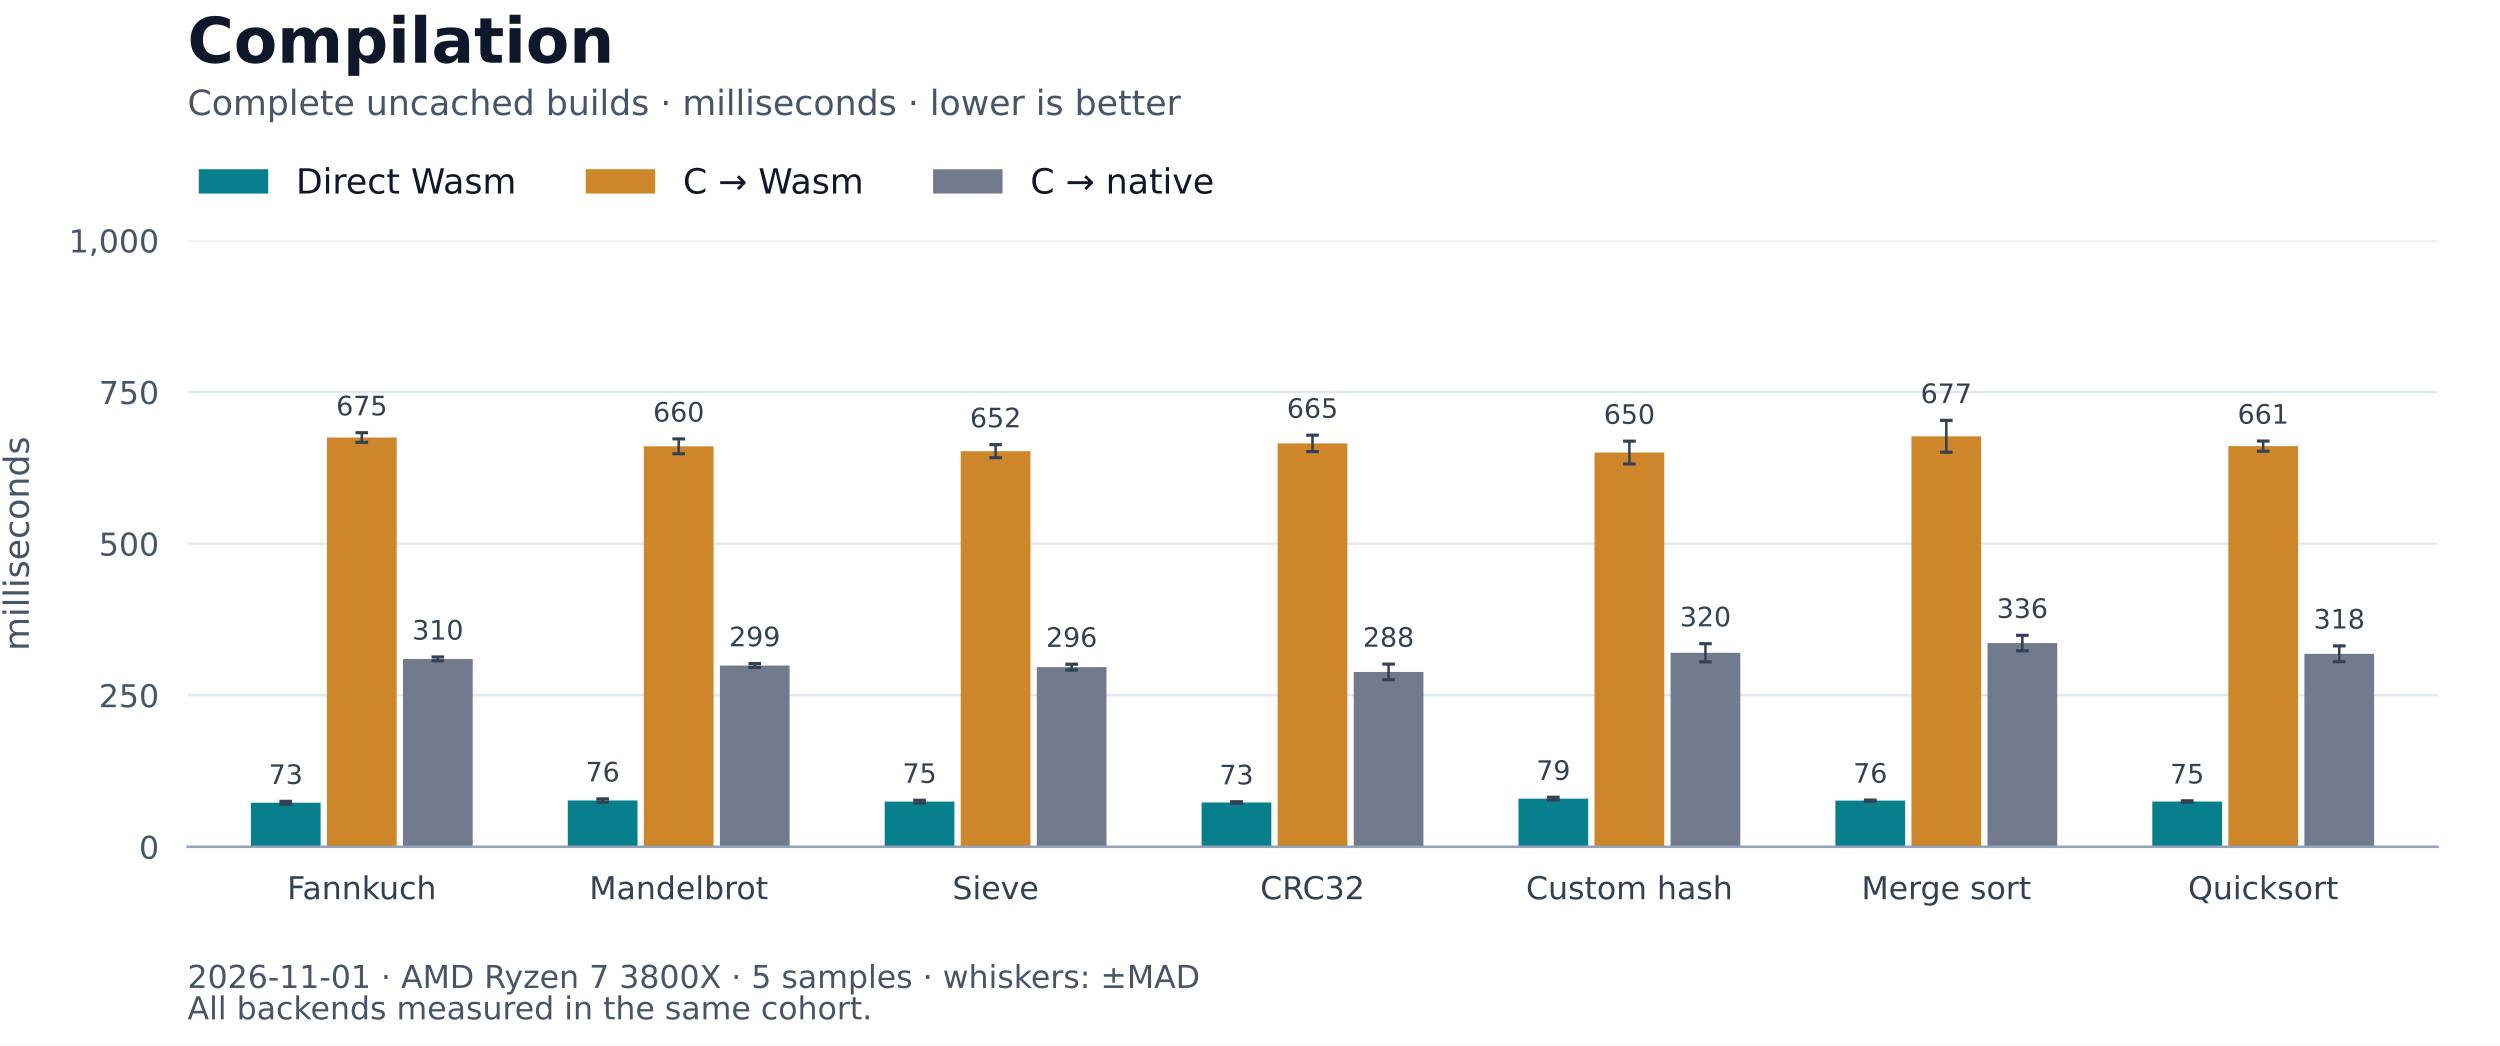
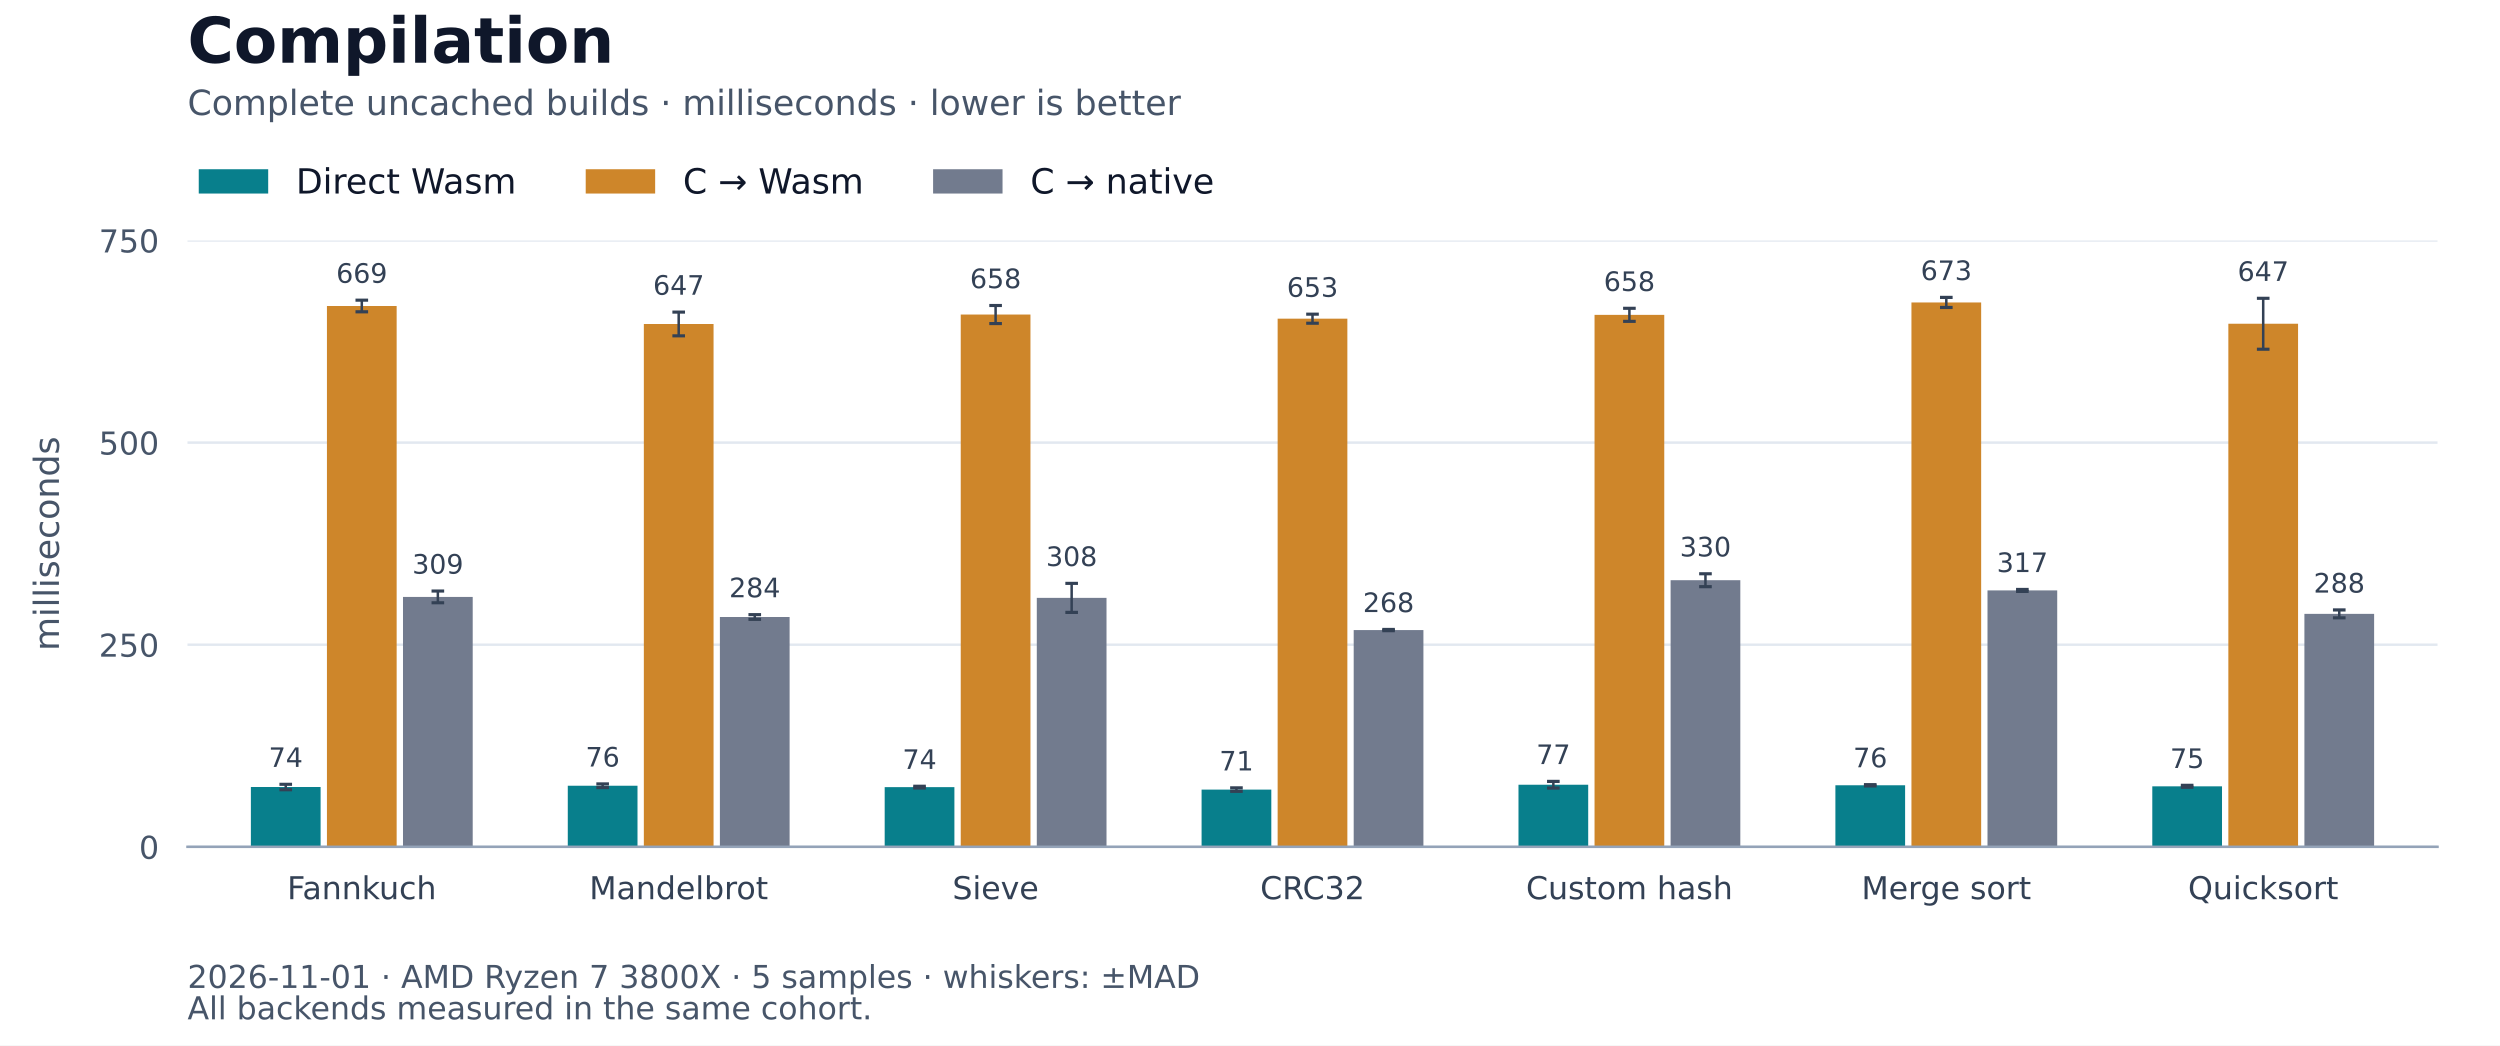
<svg xmlns="http://www.w3.org/2000/svg" xmlns:xlink="http://www.w3.org/1999/xlink" width="792pt" height="331.2pt" viewBox="0 0 792 331.2" version="1.1">
  <defs>
    <style type="text/css">*{stroke-linejoin: round; stroke-linecap: butt}</style>
  </defs>
  <g id="figure_1">
    <g id="patch_1">
      <path d="M 0 331.2 L 792 331.2 L 792 0 L 0 0 z " style="fill: #ffffff" />
    </g>
    <g id="axes_1">
      <g id="patch_2">
        <path d="M 59.4 268.272 L 772.2 268.272 L 772.2 76.176 L 59.4 76.176 z " style="fill: #ffffff" />
      </g>
      <g id="matplotlib.axis_1">
        <g id="xtick_1">
          <g id="line2d_1" />
          <g id="text_1">
            <text style="font-size: 10px; font-family: 'DejaVu Sans'; text-anchor: middle; fill: #334155" x="114.617" y="284.87" transform="rotate(-0 114.6169 284.8704)">Fannkuch</text>
          </g>
        </g>
        <g id="xtick_2">
          <g id="line2d_2" />
          <g id="text_2">
            <text style="font-size: 10px; font-family: 'DejaVu Sans'; text-anchor: middle; fill: #334155" x="215.011" y="284.87" transform="rotate(-0 215.0113 284.8704)">Mandelbrot</text>
          </g>
        </g>
        <g id="xtick_3">
          <g id="line2d_3" />
          <g id="text_3">
            <text style="font-size: 10px; font-family: 'DejaVu Sans'; text-anchor: middle; fill: #334155" x="315.406" y="284.87" transform="rotate(-0 315.4056 284.8704)">Sieve</text>
          </g>
        </g>
        <g id="xtick_4">
          <g id="line2d_4" />
          <g id="text_4">
            <text style="font-size: 10px; font-family: 'DejaVu Sans'; text-anchor: middle; fill: #334155" x="415.8" y="284.87" transform="rotate(-0 415.8 284.8697)">CRC32</text>
          </g>
        </g>
        <g id="xtick_5">
          <g id="line2d_5" />
          <g id="text_5">
            <text style="font-size: 10px; font-family: 'DejaVu Sans'; text-anchor: middle; fill: #334155" x="516.194" y="284.87" transform="rotate(-0 516.1944 284.8704)">Custom hash</text>
          </g>
        </g>
        <g id="xtick_6">
          <g id="line2d_6" />
          <g id="text_6">
            <text style="font-size: 10px; font-family: 'DejaVu Sans'; text-anchor: middle; fill: #334155" x="616.589" y="284.87" transform="rotate(-0 616.5887 284.8697)">Merge sort</text>
          </g>
        </g>
        <g id="xtick_7">
          <g id="line2d_7" />
          <g id="text_7">
            <text style="font-size: 10px; font-family: 'DejaVu Sans'; text-anchor: middle; fill: #334155" x="716.983" y="284.87" transform="rotate(-0 716.9831 284.8704)">Quicksort</text>
          </g>
        </g>
      </g>
      <g id="matplotlib.axis_2">
        <g id="ytick_1">
          <g id="line2d_8">
            <path d="M 59.4 268.272 L 772.2 268.272 " clip-path="url(#pcea0d187e5)" style="fill: none; stroke: #e2e8f0; stroke-width: 0.8; stroke-linecap: square" />
          </g>
          <g id="line2d_9" />
          <g id="text_8">
            <text style="font-size: 10px; font-family: 'DejaVu Sans'; text-anchor: end; fill: #475569" x="50.4" y="272.071" transform="rotate(-0 50.4 272.0708)">0</text>
          </g>
        </g>
        <g id="ytick_2">
          <g id="line2d_10">
-             <path d="M 59.4 220.248 L 772.2 220.248 " clip-path="url(#pcea0d187e5)" style="fill: none; stroke: #e2e8f0; stroke-width: 0.8; stroke-linecap: square" />
+             <path d="M 59.4 204.24 L 772.2 204.24 " clip-path="url(#pcea0d187e5)" style="fill: none; stroke: #e2e8f0; stroke-width: 0.8; stroke-linecap: square" />
          </g>
          <g id="line2d_11" />
          <g id="text_9">
-             <text style="font-size: 10px; font-family: 'DejaVu Sans'; text-anchor: end; fill: #475569" x="50.4" y="224.047" transform="rotate(-0 50.4 224.0468)">250</text>
+             <text style="font-size: 10px; font-family: 'DejaVu Sans'; text-anchor: end; fill: #475569" x="50.4" y="208.039" transform="rotate(-0 50.4 208.0388)">250</text>
          </g>
        </g>
        <g id="ytick_3">
          <g id="line2d_12">
-             <path d="M 59.4 172.224 L 772.2 172.224 " clip-path="url(#pcea0d187e5)" style="fill: none; stroke: #e2e8f0; stroke-width: 0.8; stroke-linecap: square" />
+             <path d="M 59.4 140.208 L 772.2 140.208 " clip-path="url(#pcea0d187e5)" style="fill: none; stroke: #e2e8f0; stroke-width: 0.8; stroke-linecap: square" />
          </g>
          <g id="line2d_13" />
          <g id="text_10">
-             <text style="font-size: 10px; font-family: 'DejaVu Sans'; text-anchor: end; fill: #475569" x="50.4" y="176.023" transform="rotate(-0 50.4 176.0228)">500</text>
+             <text style="font-size: 10px; font-family: 'DejaVu Sans'; text-anchor: end; fill: #475569" x="50.4" y="144.007" transform="rotate(-0 50.4 144.0068)">500</text>
          </g>
        </g>
        <g id="ytick_4">
          <g id="line2d_14">
-             <path d="M 59.4 124.2 L 772.2 124.2 " clip-path="url(#pcea0d187e5)" style="fill: none; stroke: #e2e8f0; stroke-width: 0.8; stroke-linecap: square" />
+             <path d="M 59.4 76.176 L 772.2 76.176 " clip-path="url(#pcea0d187e5)" style="fill: none; stroke: #e2e8f0; stroke-width: 0.8; stroke-linecap: square" />
          </g>
          <g id="line2d_15" />
          <g id="text_11">
-             <text style="font-size: 10px; font-family: 'DejaVu Sans'; text-anchor: end; fill: #475569" x="50.4" y="127.999" transform="rotate(-0 50.4 127.9988)">750</text>
-           </g>
-         </g>
-         <g id="ytick_5">
-           <g id="line2d_16">
-             <path d="M 59.4 76.176 L 772.2 76.176 " clip-path="url(#pcea0d187e5)" style="fill: none; stroke: #e2e8f0; stroke-width: 0.8; stroke-linecap: square" />
-           </g>
-           <g id="line2d_17" />
-           <g id="text_12">
-             <text style="font-size: 10px; font-family: 'DejaVu Sans'; text-anchor: end; fill: #475569" x="50.4" y="79.975" transform="rotate(-0 50.4 79.97483)">1,000</text>
-           </g>
-         </g>
-         <g id="text_13">
-           <text style="font-size: 11px; font-family: 'DejaVu Sans'; text-anchor: middle; fill: #475569" x="9.129" y="172.224" transform="rotate(-90 9.129297 172.224)">milliseconds</text>
+             <text style="font-size: 10px; font-family: 'DejaVu Sans'; text-anchor: end; fill: #475569" x="50.4" y="79.975" transform="rotate(-0 50.4 79.97483)">750</text>
+           </g>
+         </g>
+         <g id="text_12">
+           <text style="font-size: 11px; font-family: 'DejaVu Sans'; text-anchor: middle; fill: #475569" x="18.67" y="172.224" transform="rotate(-90 18.66992 172.224)">milliseconds</text>
        </g>
      </g>
      <g id="patch_3">
-         <path d="M 79.479 268.272 L 101.566 268.272 L 101.566 254.316 L 79.479 254.316 z " clip-path="url(#pcea0d187e5)" style="fill: #087f8c" />
+         <path d="M 79.479 268.272 L 101.566 268.272 L 101.566 249.329 L 79.479 249.329 z " clip-path="url(#pcea0d187e5)" style="fill: #087f8c" />
      </g>
      <g id="patch_4">
-         <path d="M 179.873 268.272 L 201.96 268.272 L 201.96 253.595 L 179.873 253.595 z " clip-path="url(#pcea0d187e5)" style="fill: #087f8c" />
+         <path d="M 179.873 268.272 L 201.96 268.272 L 201.96 248.931 L 179.873 248.931 z " clip-path="url(#pcea0d187e5)" style="fill: #087f8c" />
      </g>
      <g id="patch_5">
-         <path d="M 280.268 268.272 L 302.354 268.272 L 302.354 253.945 L 280.268 253.945 z " clip-path="url(#pcea0d187e5)" style="fill: #087f8c" />
+         <path d="M 280.268 268.272 L 302.354 268.272 L 302.354 249.365 L 280.268 249.365 z " clip-path="url(#pcea0d187e5)" style="fill: #087f8c" />
      </g>
      <g id="patch_6">
-         <path d="M 380.662 268.272 L 402.749 268.272 L 402.749 254.229 L 380.662 254.229 z " clip-path="url(#pcea0d187e5)" style="fill: #087f8c" />
+         <path d="M 380.662 268.272 L 402.749 268.272 L 402.749 250.15 L 380.662 250.15 z " clip-path="url(#pcea0d187e5)" style="fill: #087f8c" />
      </g>
      <g id="patch_7">
-         <path d="M 481.056 268.272 L 503.143 268.272 L 503.143 253.008 L 481.056 253.008 z " clip-path="url(#pcea0d187e5)" style="fill: #087f8c" />
+         <path d="M 481.056 268.272 L 503.143 268.272 L 503.143 248.605 L 481.056 248.605 z " clip-path="url(#pcea0d187e5)" style="fill: #087f8c" />
      </g>
      <g id="patch_8">
-         <path d="M 581.451 268.272 L 603.537 268.272 L 603.537 253.638 L 581.451 253.638 z " clip-path="url(#pcea0d187e5)" style="fill: #087f8c" />
+         <path d="M 581.451 268.272 L 603.537 268.272 L 603.537 248.776 L 581.451 248.776 z " clip-path="url(#pcea0d187e5)" style="fill: #087f8c" />
      </g>
      <g id="patch_9">
-         <path d="M 681.845 268.272 L 703.932 268.272 L 703.932 253.932 L 681.845 253.932 z " clip-path="url(#pcea0d187e5)" style="fill: #087f8c" />
+         <path d="M 681.845 268.272 L 703.932 268.272 L 703.932 249.101 L 681.845 249.101 z " clip-path="url(#pcea0d187e5)" style="fill: #087f8c" />
      </g>
      <g id="patch_10">
-         <path d="M 103.574 268.272 L 125.66 268.272 L 125.66 138.607 L 103.574 138.607 z " clip-path="url(#pcea0d187e5)" style="fill: #ce862a" />
+         <path d="M 103.574 268.272 L 125.66 268.272 L 125.66 96.934 L 103.574 96.934 z " clip-path="url(#pcea0d187e5)" style="fill: #ce862a" />
      </g>
      <g id="patch_11">
-         <path d="M 203.968 268.272 L 226.055 268.272 L 226.055 141.399 L 203.968 141.399 z " clip-path="url(#pcea0d187e5)" style="fill: #ce862a" />
+         <path d="M 203.968 268.272 L 226.055 268.272 L 226.055 102.633 L 203.968 102.633 z " clip-path="url(#pcea0d187e5)" style="fill: #ce862a" />
      </g>
      <g id="patch_12">
-         <path d="M 304.362 268.272 L 326.449 268.272 L 326.449 142.938 L 304.362 142.938 z " clip-path="url(#pcea0d187e5)" style="fill: #ce862a" />
+         <path d="M 304.362 268.272 L 326.449 268.272 L 326.449 99.643 L 304.362 99.643 z " clip-path="url(#pcea0d187e5)" style="fill: #ce862a" />
      </g>
      <g id="patch_13">
-         <path d="M 404.757 268.272 L 426.843 268.272 L 426.843 140.462 L 404.757 140.462 z " clip-path="url(#pcea0d187e5)" style="fill: #ce862a" />
+         <path d="M 404.757 268.272 L 426.843 268.272 L 426.843 100.964 L 404.757 100.964 z " clip-path="url(#pcea0d187e5)" style="fill: #ce862a" />
      </g>
      <g id="patch_14">
-         <path d="M 505.151 268.272 L 527.238 268.272 L 527.238 143.372 L 505.151 143.372 z " clip-path="url(#pcea0d187e5)" style="fill: #ce862a" />
+         <path d="M 505.151 268.272 L 527.238 268.272 L 527.238 99.746 L 505.151 99.746 z " clip-path="url(#pcea0d187e5)" style="fill: #ce862a" />
      </g>
      <g id="patch_15">
-         <path d="M 605.545 268.272 L 627.632 268.272 L 627.632 138.225 L 605.545 138.225 z " clip-path="url(#pcea0d187e5)" style="fill: #ce862a" />
+         <path d="M 605.545 268.272 L 627.632 268.272 L 627.632 95.812 L 605.545 95.812 z " clip-path="url(#pcea0d187e5)" style="fill: #ce862a" />
      </g>
      <g id="patch_16">
-         <path d="M 705.94 268.272 L 728.026 268.272 L 728.026 141.339 L 705.94 141.339 z " clip-path="url(#pcea0d187e5)" style="fill: #ce862a" />
+         <path d="M 705.94 268.272 L 728.026 268.272 L 728.026 102.565 L 705.94 102.565 z " clip-path="url(#pcea0d187e5)" style="fill: #ce862a" />
      </g>
      <g id="patch_17">
-         <path d="M 127.668 268.272 L 149.755 268.272 L 149.755 208.746 L 127.668 208.746 z " clip-path="url(#pcea0d187e5)" style="fill: #727b8e" />
+         <path d="M 127.668 268.272 L 149.755 268.272 L 149.755 189.099 L 127.668 189.099 z " clip-path="url(#pcea0d187e5)" style="fill: #727b8e" />
      </g>
      <g id="patch_18">
-         <path d="M 228.063 268.272 L 250.149 268.272 L 250.149 210.834 L 228.063 210.834 z " clip-path="url(#pcea0d187e5)" style="fill: #727b8e" />
+         <path d="M 228.063 268.272 L 250.149 268.272 L 250.149 195.466 L 228.063 195.466 z " clip-path="url(#pcea0d187e5)" style="fill: #727b8e" />
      </g>
      <g id="patch_19">
-         <path d="M 328.457 268.272 L 350.544 268.272 L 350.544 211.347 L 328.457 211.347 z " clip-path="url(#pcea0d187e5)" style="fill: #727b8e" />
+         <path d="M 328.457 268.272 L 350.544 268.272 L 350.544 189.411 L 328.457 189.411 z " clip-path="url(#pcea0d187e5)" style="fill: #727b8e" />
      </g>
      <g id="patch_20">
-         <path d="M 428.851 268.272 L 450.938 268.272 L 450.938 212.868 L 428.851 212.868 z " clip-path="url(#pcea0d187e5)" style="fill: #727b8e" />
+         <path d="M 428.851 268.272 L 450.938 268.272 L 450.938 199.602 L 428.851 199.602 z " clip-path="url(#pcea0d187e5)" style="fill: #727b8e" />
      </g>
      <g id="patch_21">
-         <path d="M 529.246 268.272 L 551.332 268.272 L 551.332 206.802 L 529.246 206.802 z " clip-path="url(#pcea0d187e5)" style="fill: #727b8e" />
+         <path d="M 529.246 268.272 L 551.332 268.272 L 551.332 183.811 L 529.246 183.811 z " clip-path="url(#pcea0d187e5)" style="fill: #727b8e" />
      </g>
      <g id="patch_22">
-         <path d="M 629.64 268.272 L 651.727 268.272 L 651.727 203.716 L 629.64 203.716 z " clip-path="url(#pcea0d187e5)" style="fill: #727b8e" />
+         <path d="M 629.64 268.272 L 651.727 268.272 L 651.727 187.043 L 629.64 187.043 z " clip-path="url(#pcea0d187e5)" style="fill: #727b8e" />
      </g>
      <g id="patch_23">
-         <path d="M 730.034 268.272 L 752.121 268.272 L 752.121 207.122 L 730.034 207.122 z " clip-path="url(#pcea0d187e5)" style="fill: #727b8e" />
+         <path d="M 730.034 268.272 L 752.121 268.272 L 752.121 194.475 L 730.034 194.475 z " clip-path="url(#pcea0d187e5)" style="fill: #727b8e" />
      </g>
      <g id="LineCollection_1">
-         <path d="M 90.522 254.771 L 90.522 253.86 " clip-path="url(#pcea0d187e5)" style="fill: none; stroke: #334155; stroke-width: 0.8" />
-         <path d="M 190.917 254.126 L 190.917 253.064 " clip-path="url(#pcea0d187e5)" style="fill: none; stroke: #334155; stroke-width: 0.8" />
-         <path d="M 291.311 254.374 L 291.311 253.517 " clip-path="url(#pcea0d187e5)" style="fill: none; stroke: #334155; stroke-width: 0.8" />
-         <path d="M 391.705 254.472 L 391.705 253.986 " clip-path="url(#pcea0d187e5)" style="fill: none; stroke: #334155; stroke-width: 0.8" />
-         <path d="M 492.1 253.45 L 492.1 252.566 " clip-path="url(#pcea0d187e5)" style="fill: none; stroke: #334155; stroke-width: 0.8" />
-         <path d="M 592.494 253.823 L 592.494 253.453 " clip-path="url(#pcea0d187e5)" style="fill: none; stroke: #334155; stroke-width: 0.8" />
-         <path d="M 692.888 254.171 L 692.888 253.693 " clip-path="url(#pcea0d187e5)" style="fill: none; stroke: #334155; stroke-width: 0.8" />
-       </g>
-       <g id="line2d_18">
+         <path d="M 90.522 250.187 L 90.522 248.47 " clip-path="url(#pcea0d187e5)" style="fill: none; stroke: #334155; stroke-width: 0.8" />
+         <path d="M 190.917 249.517 L 190.917 248.345 " clip-path="url(#pcea0d187e5)" style="fill: none; stroke: #334155; stroke-width: 0.8" />
+         <path d="M 291.311 249.642 L 291.311 249.087 " clip-path="url(#pcea0d187e5)" style="fill: none; stroke: #334155; stroke-width: 0.8" />
+         <path d="M 391.705 250.709 L 391.705 249.591 " clip-path="url(#pcea0d187e5)" style="fill: none; stroke: #334155; stroke-width: 0.8" />
+         <path d="M 492.1 249.662 L 492.1 247.548 " clip-path="url(#pcea0d187e5)" style="fill: none; stroke: #334155; stroke-width: 0.8" />
+         <path d="M 592.494 248.983 L 592.494 248.569 " clip-path="url(#pcea0d187e5)" style="fill: none; stroke: #334155; stroke-width: 0.8" />
+         <path d="M 692.888 249.408 L 692.888 248.794 " clip-path="url(#pcea0d187e5)" style="fill: none; stroke: #334155; stroke-width: 0.8" />
+       </g>
+       <g id="line2d_16">
        <defs>
          <path id="m9f9b9ee627" d="M 2 0 L -2 -0 " style="stroke: #334155" />
        </defs>
        <g clip-path="url(#pcea0d187e5)">
-           <use xlink:href="#m9f9b9ee627" x="90.522" y="254.771" style="fill: #1f77b4; stroke: #334155" />
-           <use xlink:href="#m9f9b9ee627" x="190.917" y="254.126" style="fill: #1f77b4; stroke: #334155" />
-           <use xlink:href="#m9f9b9ee627" x="291.311" y="254.374" style="fill: #1f77b4; stroke: #334155" />
-           <use xlink:href="#m9f9b9ee627" x="391.705" y="254.472" style="fill: #1f77b4; stroke: #334155" />
-           <use xlink:href="#m9f9b9ee627" x="492.1" y="253.45" style="fill: #1f77b4; stroke: #334155" />
-           <use xlink:href="#m9f9b9ee627" x="592.494" y="253.823" style="fill: #1f77b4; stroke: #334155" />
-           <use xlink:href="#m9f9b9ee627" x="692.888" y="254.171" style="fill: #1f77b4; stroke: #334155" />
+           <use xlink:href="#m9f9b9ee627" x="90.522" y="250.187" style="fill: #1f77b4; stroke: #334155" />
+           <use xlink:href="#m9f9b9ee627" x="190.917" y="249.517" style="fill: #1f77b4; stroke: #334155" />
+           <use xlink:href="#m9f9b9ee627" x="291.311" y="249.642" style="fill: #1f77b4; stroke: #334155" />
+           <use xlink:href="#m9f9b9ee627" x="391.705" y="250.709" style="fill: #1f77b4; stroke: #334155" />
+           <use xlink:href="#m9f9b9ee627" x="492.1" y="249.662" style="fill: #1f77b4; stroke: #334155" />
+           <use xlink:href="#m9f9b9ee627" x="592.494" y="248.983" style="fill: #1f77b4; stroke: #334155" />
+           <use xlink:href="#m9f9b9ee627" x="692.888" y="249.408" style="fill: #1f77b4; stroke: #334155" />
+         </g>
+       </g>
+       <g id="line2d_17">
+         <g clip-path="url(#pcea0d187e5)">
+           <use xlink:href="#m9f9b9ee627" x="90.522" y="248.47" style="fill: #1f77b4; stroke: #334155" />
+           <use xlink:href="#m9f9b9ee627" x="190.917" y="248.345" style="fill: #1f77b4; stroke: #334155" />
+           <use xlink:href="#m9f9b9ee627" x="291.311" y="249.087" style="fill: #1f77b4; stroke: #334155" />
+           <use xlink:href="#m9f9b9ee627" x="391.705" y="249.591" style="fill: #1f77b4; stroke: #334155" />
+           <use xlink:href="#m9f9b9ee627" x="492.1" y="247.548" style="fill: #1f77b4; stroke: #334155" />
+           <use xlink:href="#m9f9b9ee627" x="592.494" y="248.569" style="fill: #1f77b4; stroke: #334155" />
+           <use xlink:href="#m9f9b9ee627" x="692.888" y="248.794" style="fill: #1f77b4; stroke: #334155" />
+         </g>
+       </g>
+       <g id="LineCollection_2">
+         <path d="M 114.617 98.78 L 114.617 95.087 " clip-path="url(#pcea0d187e5)" style="fill: none; stroke: #334155; stroke-width: 0.8" />
+         <path d="M 215.011 106.396 L 215.011 98.87 " clip-path="url(#pcea0d187e5)" style="fill: none; stroke: #334155; stroke-width: 0.8" />
+         <path d="M 315.406 102.502 L 315.406 96.783 " clip-path="url(#pcea0d187e5)" style="fill: none; stroke: #334155; stroke-width: 0.8" />
+         <path d="M 415.8 102.401 L 415.8 99.528 " clip-path="url(#pcea0d187e5)" style="fill: none; stroke: #334155; stroke-width: 0.8" />
+         <path d="M 516.194 101.815 L 516.194 97.676 " clip-path="url(#pcea0d187e5)" style="fill: none; stroke: #334155; stroke-width: 0.8" />
+         <path d="M 616.589 97.405 L 616.589 94.218 " clip-path="url(#pcea0d187e5)" style="fill: none; stroke: #334155; stroke-width: 0.8" />
+         <path d="M 716.983 110.631 L 716.983 94.499 " clip-path="url(#pcea0d187e5)" style="fill: none; stroke: #334155; stroke-width: 0.8" />
+       </g>
+       <g id="line2d_18">
+         <g clip-path="url(#pcea0d187e5)">
+           <use xlink:href="#m9f9b9ee627" x="114.617" y="98.78" style="fill: #1f77b4; stroke: #334155" />
+           <use xlink:href="#m9f9b9ee627" x="215.011" y="106.396" style="fill: #1f77b4; stroke: #334155" />
+           <use xlink:href="#m9f9b9ee627" x="315.406" y="102.502" style="fill: #1f77b4; stroke: #334155" />
+           <use xlink:href="#m9f9b9ee627" x="415.8" y="102.401" style="fill: #1f77b4; stroke: #334155" />
+           <use xlink:href="#m9f9b9ee627" x="516.194" y="101.815" style="fill: #1f77b4; stroke: #334155" />
+           <use xlink:href="#m9f9b9ee627" x="616.589" y="97.405" style="fill: #1f77b4; stroke: #334155" />
+           <use xlink:href="#m9f9b9ee627" x="716.983" y="110.631" style="fill: #1f77b4; stroke: #334155" />
        </g>
      </g>
      <g id="line2d_19">
        <g clip-path="url(#pcea0d187e5)">
-           <use xlink:href="#m9f9b9ee627" x="90.522" y="253.86" style="fill: #1f77b4; stroke: #334155" />
-           <use xlink:href="#m9f9b9ee627" x="190.917" y="253.064" style="fill: #1f77b4; stroke: #334155" />
-           <use xlink:href="#m9f9b9ee627" x="291.311" y="253.517" style="fill: #1f77b4; stroke: #334155" />
-           <use xlink:href="#m9f9b9ee627" x="391.705" y="253.986" style="fill: #1f77b4; stroke: #334155" />
-           <use xlink:href="#m9f9b9ee627" x="492.1" y="252.566" style="fill: #1f77b4; stroke: #334155" />
-           <use xlink:href="#m9f9b9ee627" x="592.494" y="253.453" style="fill: #1f77b4; stroke: #334155" />
-           <use xlink:href="#m9f9b9ee627" x="692.888" y="253.693" style="fill: #1f77b4; stroke: #334155" />
-         </g>
-       </g>
-       <g id="LineCollection_2">
-         <path d="M 114.617 140.13 L 114.617 137.083 " clip-path="url(#pcea0d187e5)" style="fill: none; stroke: #334155; stroke-width: 0.8" />
-         <path d="M 215.011 143.749 L 215.011 139.048 " clip-path="url(#pcea0d187e5)" style="fill: none; stroke: #334155; stroke-width: 0.8" />
-         <path d="M 315.406 145.005 L 315.406 140.87 " clip-path="url(#pcea0d187e5)" style="fill: none; stroke: #334155; stroke-width: 0.8" />
-         <path d="M 415.8 143.061 L 415.8 137.863 " clip-path="url(#pcea0d187e5)" style="fill: none; stroke: #334155; stroke-width: 0.8" />
-         <path d="M 516.194 146.978 L 516.194 139.766 " clip-path="url(#pcea0d187e5)" style="fill: none; stroke: #334155; stroke-width: 0.8" />
-         <path d="M 616.589 143.271 L 616.589 133.179 " clip-path="url(#pcea0d187e5)" style="fill: none; stroke: #334155; stroke-width: 0.8" />
-         <path d="M 716.983 142.957 L 716.983 139.721 " clip-path="url(#pcea0d187e5)" style="fill: none; stroke: #334155; stroke-width: 0.8" />
+           <use xlink:href="#m9f9b9ee627" x="114.617" y="95.087" style="fill: #1f77b4; stroke: #334155" />
+           <use xlink:href="#m9f9b9ee627" x="215.011" y="98.87" style="fill: #1f77b4; stroke: #334155" />
+           <use xlink:href="#m9f9b9ee627" x="315.406" y="96.783" style="fill: #1f77b4; stroke: #334155" />
+           <use xlink:href="#m9f9b9ee627" x="415.8" y="99.528" style="fill: #1f77b4; stroke: #334155" />
+           <use xlink:href="#m9f9b9ee627" x="516.194" y="97.676" style="fill: #1f77b4; stroke: #334155" />
+           <use xlink:href="#m9f9b9ee627" x="616.589" y="94.218" style="fill: #1f77b4; stroke: #334155" />
+           <use xlink:href="#m9f9b9ee627" x="716.983" y="94.499" style="fill: #1f77b4; stroke: #334155" />
+         </g>
+       </g>
+       <g id="LineCollection_3">
+         <path d="M 138.712 190.96 L 138.712 187.237 " clip-path="url(#pcea0d187e5)" style="fill: none; stroke: #334155; stroke-width: 0.8" />
+         <path d="M 239.106 196.221 L 239.106 194.711 " clip-path="url(#pcea0d187e5)" style="fill: none; stroke: #334155; stroke-width: 0.8" />
+         <path d="M 339.5 194.007 L 339.5 184.816 " clip-path="url(#pcea0d187e5)" style="fill: none; stroke: #334155; stroke-width: 0.8" />
+         <path d="M 439.895 199.798 L 439.895 199.406 " clip-path="url(#pcea0d187e5)" style="fill: none; stroke: #334155; stroke-width: 0.8" />
+         <path d="M 540.289 185.853 L 540.289 181.769 " clip-path="url(#pcea0d187e5)" style="fill: none; stroke: #334155; stroke-width: 0.8" />
+         <path d="M 640.683 187.359 L 640.683 186.727 " clip-path="url(#pcea0d187e5)" style="fill: none; stroke: #334155; stroke-width: 0.8" />
+         <path d="M 741.078 195.726 L 741.078 193.224 " clip-path="url(#pcea0d187e5)" style="fill: none; stroke: #334155; stroke-width: 0.8" />
      </g>
      <g id="line2d_20">
        <g clip-path="url(#pcea0d187e5)">
-           <use xlink:href="#m9f9b9ee627" x="114.617" y="140.13" style="fill: #1f77b4; stroke: #334155" />
-           <use xlink:href="#m9f9b9ee627" x="215.011" y="143.749" style="fill: #1f77b4; stroke: #334155" />
-           <use xlink:href="#m9f9b9ee627" x="315.406" y="145.005" style="fill: #1f77b4; stroke: #334155" />
-           <use xlink:href="#m9f9b9ee627" x="415.8" y="143.061" style="fill: #1f77b4; stroke: #334155" />
-           <use xlink:href="#m9f9b9ee627" x="516.194" y="146.978" style="fill: #1f77b4; stroke: #334155" />
-           <use xlink:href="#m9f9b9ee627" x="616.589" y="143.271" style="fill: #1f77b4; stroke: #334155" />
-           <use xlink:href="#m9f9b9ee627" x="716.983" y="142.957" style="fill: #1f77b4; stroke: #334155" />
+           <use xlink:href="#m9f9b9ee627" x="138.712" y="190.96" style="fill: #1f77b4; stroke: #334155" />
+           <use xlink:href="#m9f9b9ee627" x="239.106" y="196.221" style="fill: #1f77b4; stroke: #334155" />
+           <use xlink:href="#m9f9b9ee627" x="339.5" y="194.007" style="fill: #1f77b4; stroke: #334155" />
+           <use xlink:href="#m9f9b9ee627" x="439.895" y="199.798" style="fill: #1f77b4; stroke: #334155" />
+           <use xlink:href="#m9f9b9ee627" x="540.289" y="185.853" style="fill: #1f77b4; stroke: #334155" />
+           <use xlink:href="#m9f9b9ee627" x="640.683" y="187.359" style="fill: #1f77b4; stroke: #334155" />
+           <use xlink:href="#m9f9b9ee627" x="741.078" y="195.726" style="fill: #1f77b4; stroke: #334155" />
        </g>
      </g>
      <g id="line2d_21">
        <g clip-path="url(#pcea0d187e5)">
-           <use xlink:href="#m9f9b9ee627" x="114.617" y="137.083" style="fill: #1f77b4; stroke: #334155" />
-           <use xlink:href="#m9f9b9ee627" x="215.011" y="139.048" style="fill: #1f77b4; stroke: #334155" />
-           <use xlink:href="#m9f9b9ee627" x="315.406" y="140.87" style="fill: #1f77b4; stroke: #334155" />
-           <use xlink:href="#m9f9b9ee627" x="415.8" y="137.863" style="fill: #1f77b4; stroke: #334155" />
-           <use xlink:href="#m9f9b9ee627" x="516.194" y="139.766" style="fill: #1f77b4; stroke: #334155" />
-           <use xlink:href="#m9f9b9ee627" x="616.589" y="133.179" style="fill: #1f77b4; stroke: #334155" />
-           <use xlink:href="#m9f9b9ee627" x="716.983" y="139.721" style="fill: #1f77b4; stroke: #334155" />
-         </g>
-       </g>
-       <g id="LineCollection_3">
-         <path d="M 138.712 209.367 L 138.712 208.124 " clip-path="url(#pcea0d187e5)" style="fill: none; stroke: #334155; stroke-width: 0.8" />
-         <path d="M 239.106 211.439 L 239.106 210.229 " clip-path="url(#pcea0d187e5)" style="fill: none; stroke: #334155; stroke-width: 0.8" />
-         <path d="M 339.5 212.275 L 339.5 210.418 " clip-path="url(#pcea0d187e5)" style="fill: none; stroke: #334155; stroke-width: 0.8" />
-         <path d="M 439.895 215.344 L 439.895 210.393 " clip-path="url(#pcea0d187e5)" style="fill: none; stroke: #334155; stroke-width: 0.8" />
-         <path d="M 540.289 209.676 L 540.289 203.928 " clip-path="url(#pcea0d187e5)" style="fill: none; stroke: #334155; stroke-width: 0.8" />
-         <path d="M 640.683 206.172 L 640.683 201.259 " clip-path="url(#pcea0d187e5)" style="fill: none; stroke: #334155; stroke-width: 0.8" />
-         <path d="M 741.078 209.62 L 741.078 204.623 " clip-path="url(#pcea0d187e5)" style="fill: none; stroke: #334155; stroke-width: 0.8" />
-       </g>
-       <g id="line2d_22">
-         <g clip-path="url(#pcea0d187e5)">
-           <use xlink:href="#m9f9b9ee627" x="138.712" y="209.367" style="fill: #1f77b4; stroke: #334155" />
-           <use xlink:href="#m9f9b9ee627" x="239.106" y="211.439" style="fill: #1f77b4; stroke: #334155" />
-           <use xlink:href="#m9f9b9ee627" x="339.5" y="212.275" style="fill: #1f77b4; stroke: #334155" />
-           <use xlink:href="#m9f9b9ee627" x="439.895" y="215.344" style="fill: #1f77b4; stroke: #334155" />
-           <use xlink:href="#m9f9b9ee627" x="540.289" y="209.676" style="fill: #1f77b4; stroke: #334155" />
-           <use xlink:href="#m9f9b9ee627" x="640.683" y="206.172" style="fill: #1f77b4; stroke: #334155" />
-           <use xlink:href="#m9f9b9ee627" x="741.078" y="209.62" style="fill: #1f77b4; stroke: #334155" />
-         </g>
-       </g>
-       <g id="line2d_23">
-         <g clip-path="url(#pcea0d187e5)">
-           <use xlink:href="#m9f9b9ee627" x="138.712" y="208.124" style="fill: #1f77b4; stroke: #334155" />
-           <use xlink:href="#m9f9b9ee627" x="239.106" y="210.229" style="fill: #1f77b4; stroke: #334155" />
-           <use xlink:href="#m9f9b9ee627" x="339.5" y="210.418" style="fill: #1f77b4; stroke: #334155" />
-           <use xlink:href="#m9f9b9ee627" x="439.895" y="210.393" style="fill: #1f77b4; stroke: #334155" />
-           <use xlink:href="#m9f9b9ee627" x="540.289" y="203.928" style="fill: #1f77b4; stroke: #334155" />
-           <use xlink:href="#m9f9b9ee627" x="640.683" y="201.259" style="fill: #1f77b4; stroke: #334155" />
-           <use xlink:href="#m9f9b9ee627" x="741.078" y="204.623" style="fill: #1f77b4; stroke: #334155" />
+           <use xlink:href="#m9f9b9ee627" x="138.712" y="187.237" style="fill: #1f77b4; stroke: #334155" />
+           <use xlink:href="#m9f9b9ee627" x="239.106" y="194.711" style="fill: #1f77b4; stroke: #334155" />
+           <use xlink:href="#m9f9b9ee627" x="339.5" y="184.816" style="fill: #1f77b4; stroke: #334155" />
+           <use xlink:href="#m9f9b9ee627" x="439.895" y="199.406" style="fill: #1f77b4; stroke: #334155" />
+           <use xlink:href="#m9f9b9ee627" x="540.289" y="181.769" style="fill: #1f77b4; stroke: #334155" />
+           <use xlink:href="#m9f9b9ee627" x="640.683" y="186.727" style="fill: #1f77b4; stroke: #334155" />
+           <use xlink:href="#m9f9b9ee627" x="741.078" y="193.224" style="fill: #1f77b4; stroke: #334155" />
        </g>
      </g>
      <g id="patch_24">
        <path d="M 59.4 268.272 L 772.2 268.272 " style="fill: none; stroke: #94a3b8; stroke-width: 0.8; stroke-linejoin: miter; stroke-linecap: square" />
      </g>
+       <g id="text_13">
+         <text style="font-size: 8.5px; font-family: 'DejaVu Sans'; text-anchor: middle; fill: #334155" x="90.522" y="242.97" transform="rotate(-0 90.52225 242.9704)">74</text>
+       </g>
      <g id="text_14">
-         <text style="font-size: 8.5px; font-family: 'DejaVu Sans'; text-anchor: middle; fill: #334155" x="90.522" y="248.361" transform="rotate(-0 90.52225 248.3607)">73</text>
+         <text style="font-size: 8.5px; font-family: 'DejaVu Sans'; text-anchor: middle; fill: #334155" x="190.917" y="242.845" transform="rotate(-0 190.9166 242.8452)">76</text>
      </g>
      <g id="text_15">
-         <text style="font-size: 8.5px; font-family: 'DejaVu Sans'; text-anchor: middle; fill: #334155" x="190.917" y="247.564" transform="rotate(-0 190.9166 247.5641)">76</text>
+         <text style="font-size: 8.5px; font-family: 'DejaVu Sans'; text-anchor: middle; fill: #334155" x="291.311" y="243.587" transform="rotate(-0 291.311 243.5871)">74</text>
      </g>
      <g id="text_16">
-         <text style="font-size: 8.5px; font-family: 'DejaVu Sans'; text-anchor: middle; fill: #334155" x="291.311" y="248.017" transform="rotate(-0 291.311 248.0171)">75</text>
+         <text style="font-size: 8.5px; font-family: 'DejaVu Sans'; text-anchor: middle; fill: #334155" x="391.705" y="244.092" transform="rotate(-0 391.7054 244.0917)">71</text>
      </g>
      <g id="text_17">
-         <text style="font-size: 8.5px; font-family: 'DejaVu Sans'; text-anchor: middle; fill: #334155" x="391.705" y="248.487" transform="rotate(-0 391.7054 248.4867)">73</text>
+         <text style="font-size: 8.5px; font-family: 'DejaVu Sans'; text-anchor: middle; fill: #334155" x="492.1" y="242.049" transform="rotate(-0 492.0997 242.0487)">77</text>
      </g>
      <g id="text_18">
-         <text style="font-size: 8.5px; font-family: 'DejaVu Sans'; text-anchor: middle; fill: #334155" x="492.1" y="247.067" transform="rotate(-0 492.0997 247.0665)">79</text>
+         <text style="font-size: 8.5px; font-family: 'DejaVu Sans'; text-anchor: middle; fill: #334155" x="592.494" y="243.069" transform="rotate(-0 592.4941 243.0692)">76</text>
      </g>
      <g id="text_19">
-         <text style="font-size: 8.5px; font-family: 'DejaVu Sans'; text-anchor: middle; fill: #334155" x="592.494" y="247.953" transform="rotate(-0 592.4941 247.9534)">76</text>
+         <text style="font-size: 8.5px; font-family: 'DejaVu Sans'; text-anchor: middle; fill: #334155" x="692.888" y="243.295" transform="rotate(-0 692.8885 243.2945)">75</text>
      </g>
      <g id="text_20">
-         <text style="font-size: 8.5px; font-family: 'DejaVu Sans'; text-anchor: middle; fill: #334155" x="692.888" y="248.193" transform="rotate(-0 692.8885 248.1931)">75</text>
+         <text style="font-size: 8.5px; font-family: 'DejaVu Sans'; text-anchor: middle; fill: #334155" x="114.617" y="89.588" transform="rotate(-0 114.6169 89.58751)">669</text>
      </g>
      <g id="text_21">
-         <text style="font-size: 8.5px; font-family: 'DejaVu Sans'; text-anchor: middle; fill: #334155" x="114.617" y="131.583" transform="rotate(-0 114.6169 131.5829)">675</text>
+         <text style="font-size: 8.5px; font-family: 'DejaVu Sans'; text-anchor: middle; fill: #334155" x="215.011" y="93.371" transform="rotate(-0 215.0113 93.37073)">647</text>
      </g>
      <g id="text_22">
-         <text style="font-size: 8.5px; font-family: 'DejaVu Sans'; text-anchor: middle; fill: #334155" x="215.011" y="133.548" transform="rotate(-0 215.0113 133.5482)">660</text>
+         <text style="font-size: 8.5px; font-family: 'DejaVu Sans'; text-anchor: middle; fill: #334155" x="315.406" y="91.284" transform="rotate(-0 315.4056 91.28378)">658</text>
      </g>
      <g id="text_23">
-         <text style="font-size: 8.5px; font-family: 'DejaVu Sans'; text-anchor: middle; fill: #334155" x="315.406" y="135.371" transform="rotate(-0 315.4056 135.3707)">652</text>
+         <text style="font-size: 8.5px; font-family: 'DejaVu Sans'; text-anchor: middle; fill: #334155" x="415.8" y="94.028" transform="rotate(-0 415.8 94.02846)">653</text>
      </g>
      <g id="text_24">
-         <text style="font-size: 8.5px; font-family: 'DejaVu Sans'; text-anchor: middle; fill: #334155" x="415.8" y="132.363" transform="rotate(-0 415.8 132.3629)">665</text>
+         <text style="font-size: 8.5px; font-family: 'DejaVu Sans'; text-anchor: middle; fill: #334155" x="516.194" y="92.177" transform="rotate(-0 516.1944 92.17665)">658</text>
      </g>
      <g id="text_25">
-         <text style="font-size: 8.5px; font-family: 'DejaVu Sans'; text-anchor: middle; fill: #334155" x="516.194" y="134.266" transform="rotate(-0 516.1944 134.2661)">650</text>
+         <text style="font-size: 8.5px; font-family: 'DejaVu Sans'; text-anchor: middle; fill: #334155" x="616.589" y="88.718" transform="rotate(-0 616.5887 88.71803)">673</text>
      </g>
      <g id="text_26">
-         <text style="font-size: 8.5px; font-family: 'DejaVu Sans'; text-anchor: middle; fill: #334155" x="616.589" y="127.679" transform="rotate(-0 616.5887 127.6789)">677</text>
+         <text style="font-size: 8.5px; font-family: 'DejaVu Sans'; text-anchor: middle; fill: #334155" x="716.983" y="89" transform="rotate(-0 716.9831 88.99972)">647</text>
      </g>
      <g id="text_27">
-         <text style="font-size: 8.5px; font-family: 'DejaVu Sans'; text-anchor: middle; fill: #334155" x="716.983" y="134.221" transform="rotate(-0 716.9831 134.2213)">661</text>
+         <text style="font-size: 8.5px; font-family: 'DejaVu Sans'; text-anchor: middle; fill: #334155" x="138.712" y="181.738" transform="rotate(-0 138.7115 181.7377)">309</text>
      </g>
      <g id="text_28">
-         <text style="font-size: 8.5px; font-family: 'DejaVu Sans'; text-anchor: middle; fill: #334155" x="138.712" y="202.625" transform="rotate(-0 138.7115 202.6247)">310</text>
+         <text style="font-size: 8.5px; font-family: 'DejaVu Sans'; text-anchor: middle; fill: #334155" x="239.106" y="189.211" transform="rotate(-0 239.1059 189.2112)">284</text>
      </g>
      <g id="text_29">
-         <text style="font-size: 8.5px; font-family: 'DejaVu Sans'; text-anchor: middle; fill: #334155" x="239.106" y="204.729" transform="rotate(-0 239.1059 204.7291)">299</text>
+         <text style="font-size: 8.5px; font-family: 'DejaVu Sans'; text-anchor: middle; fill: #334155" x="339.5" y="179.316" transform="rotate(-0 339.5003 179.3163)">308</text>
      </g>
      <g id="text_30">
-         <text style="font-size: 8.5px; font-family: 'DejaVu Sans'; text-anchor: middle; fill: #334155" x="339.5" y="204.919" transform="rotate(-0 339.5003 204.9188)">296</text>
+         <text style="font-size: 8.5px; font-family: 'DejaVu Sans'; text-anchor: middle; fill: #334155" x="439.895" y="193.906" transform="rotate(-0 439.8946 193.9062)">268</text>
      </g>
      <g id="text_31">
-         <text style="font-size: 8.5px; font-family: 'DejaVu Sans'; text-anchor: middle; fill: #334155" x="439.895" y="204.893" transform="rotate(-0 439.8946 204.8933)">288</text>
+         <text style="font-size: 8.5px; font-family: 'DejaVu Sans'; text-anchor: middle; fill: #334155" x="540.289" y="176.269" transform="rotate(-0 540.289 176.2693)">330</text>
      </g>
      <g id="text_32">
-         <text style="font-size: 8.5px; font-family: 'DejaVu Sans'; text-anchor: middle; fill: #334155" x="540.289" y="198.429" transform="rotate(-0 540.289 198.4286)">320</text>
+         <text style="font-size: 8.5px; font-family: 'DejaVu Sans'; text-anchor: middle; fill: #334155" x="640.683" y="181.227" transform="rotate(-0 640.6834 181.2273)">317</text>
      </g>
      <g id="text_33">
-         <text style="font-size: 8.5px; font-family: 'DejaVu Sans'; text-anchor: middle; fill: #334155" x="640.683" y="195.76" transform="rotate(-0 640.6834 195.7596)">336</text>
-       </g>
-       <g id="text_34">
-         <text style="font-size: 8.5px; font-family: 'DejaVu Sans'; text-anchor: middle; fill: #334155" x="741.078" y="199.123" transform="rotate(-0 741.0777 199.1229)">318</text>
-       </g>
+         <text style="font-size: 8.5px; font-family: 'DejaVu Sans'; text-anchor: middle; fill: #334155" x="741.078" y="187.724" transform="rotate(-0 741.0777 187.7244)">288</text>
+       </g>
+     </g>
+     <g id="text_34">
+       <text style="font-weight: 700; font-size: 20px; font-family: 'DejaVu Sans'; text-anchor: start; fill: #0f172a" x="59.4" y="19.872" transform="rotate(-0 59.4 19.872)">Compilation</text>
    </g>
    <g id="text_35">
-       <text style="font-weight: 700; font-size: 20px; font-family: 'DejaVu Sans'; text-anchor: start; fill: #0f172a" x="59.4" y="19.872" transform="rotate(-0 59.4 19.872)">Compilation</text>
+       <text style="font-size: 11px; font-family: 'DejaVu Sans'; text-anchor: start; fill: #475569" x="59.4" y="36.432" transform="rotate(-0 59.4 36.432)">Complete uncached builds · milliseconds · lower is better</text>
    </g>
    <g id="text_36">
-       <text style="font-size: 11px; font-family: 'DejaVu Sans'; text-anchor: start; fill: #475569" x="59.4" y="36.432" transform="rotate(-0 59.4 36.432)">Complete uncached builds · milliseconds · lower is better</text>
+       <text style="font-size: 10px; font-family: 'DejaVu Sans'; text-anchor: start; fill: #475569" x="59.4" y="312.984" transform="rotate(-0 59.4 312.984)">2026-11-01 · AMD Ryzen 7 3800X · 5 samples · whiskers: ±MAD</text>
    </g>
    <g id="text_37">
-       <text style="font-size: 10px; font-family: 'DejaVu Sans'; text-anchor: start; fill: #475569" x="59.4" y="312.984" transform="rotate(-0 59.4 312.984)">2026-11-01 · AMD Ryzen 7 3800X · 5 samples · whiskers: ±MAD</text>
-     </g>
-     <g id="text_38">
      <text style="font-size: 10px; font-family: 'DejaVu Sans'; text-anchor: start; fill: #475569" x="59.4" y="322.92" transform="rotate(-0 59.4 322.92)">All backends measured in the same cohort.</text>
    </g>
    <g id="legend_1">
      <g id="patch_25">
        <path d="M 62.964 61.314 L 84.964 61.314 L 84.964 53.614 L 62.964 53.614 z " style="fill: #087f8c" />
      </g>
-       <g id="text_39">
+       <g id="text_38">
        <text style="font-size: 11px; font-family: 'DejaVu Sans'; text-anchor: start; fill: #0f172a" x="93.764" y="61.314" transform="rotate(-0 93.764 61.31428)">Direct Wasm</text>
      </g>
      <g id="patch_26">
        <path d="M 185.554 61.314 L 207.554 61.314 L 207.554 53.614 L 185.554 53.614 z " style="fill: #ce862a" />
      </g>
-       <g id="text_40">
+       <g id="text_39">
        <text style="font-size: 11px; font-family: 'DejaVu Sans'; text-anchor: start; fill: #0f172a" x="216.354" y="61.314" transform="rotate(-0 216.3538 61.31428)">C → Wasm</text>
      </g>
      <g id="patch_27">
        <path d="M 295.604 61.314 L 317.604 61.314 L 317.604 53.614 L 295.604 53.614 z " style="fill: #727b8e" />
      </g>
-       <g id="text_41">
+       <g id="text_40">
        <text style="font-size: 11px; font-family: 'DejaVu Sans'; text-anchor: start; fill: #0f172a" x="326.404" y="61.314" transform="rotate(-0 326.4037 61.31428)">C → native</text>
      </g>
    </g>
  </g>
  <defs>
    <clipPath id="pcea0d187e5">
      <rect x="59.4" y="76.176" width="712.8" height="192.096" />
    </clipPath>
  </defs>
</svg>
